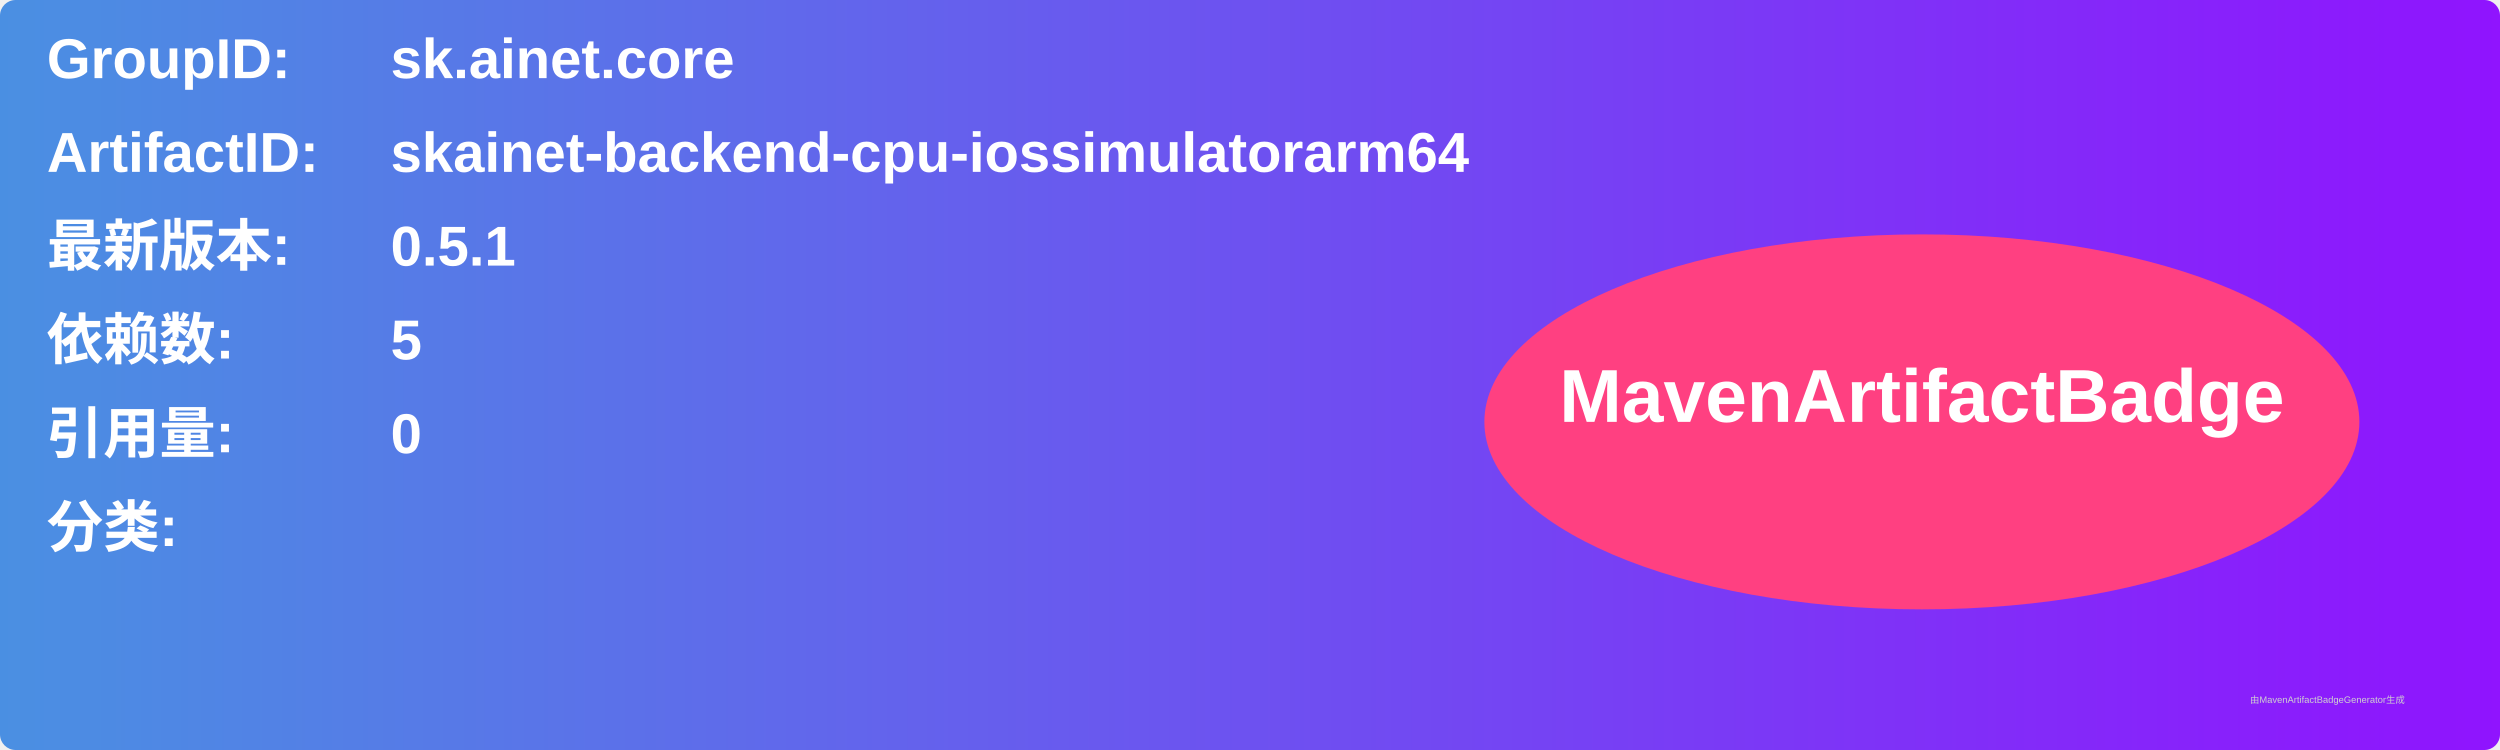
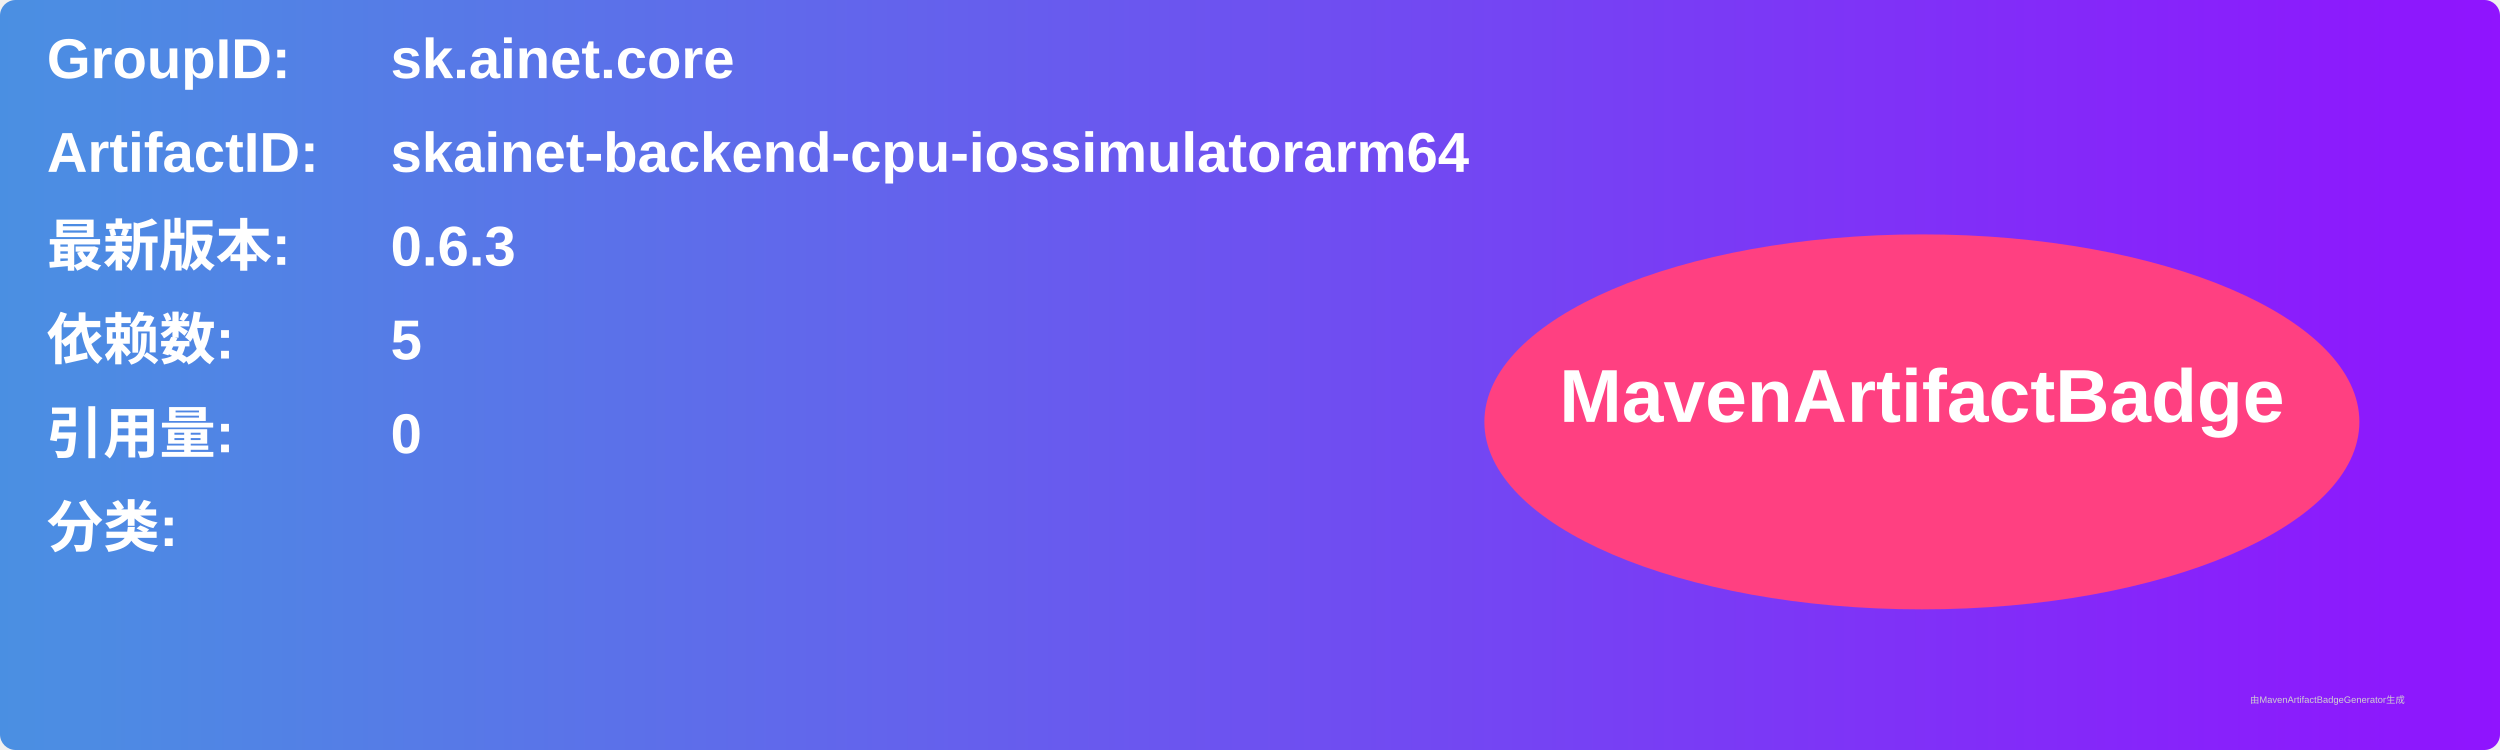
<svg xmlns="http://www.w3.org/2000/svg" width="800" height="240" viewBox="0 0 800 240">
  <linearGradient id="grad" x1="0%" y1="0%" x2="100%" y2="0%">
    <stop offset="0%" stop-color="#4a90e2" />
    <stop offset="100%" stop-color="#9013fe" />
  </linearGradient>
  <rect width="100%" height="100%" rx="5" ry="5" fill="url(#grad)" />
  <g transform="translate(15, 15)">
    <text x="0" y="10" font-family="Arial" font-size="18" fill="white" font-weight="bold" width="260">GroupID:</text>
    <text x="110" y="10" font-family="Arial" font-size="18" fill="white" font-weight="bold" width="460">sk.ainet.core</text>
    <text x="0" y="40" font-family="Arial" font-size="18" fill="white" font-weight="bold" width="260">ArtifactID:</text>
    <text x="110" y="40" font-family="Arial" font-size="18" fill="white" font-weight="bold" width="460">skainet-backend-cpu-iossimulatorarm64</text>
    <text x="0" y="70" font-family="Arial" font-size="18" fill="white" font-weight="bold">最新版本:</text>
    <text x="110" y="70" font-family="Arial" font-size="18" fill="white" font-weight="bold">
-       <tspan font-weight="bold">0.5.1</tspan>
+       <tspan font-weight="bold">0.6.3</tspan>
    </text>
    <text x="0" y="100" font-family="Arial" font-size="18" fill="white" font-weight="bold">依赖数: </text>
    <text x="110" y="100" font-family="Arial" font-size="18" fill="white">
      <tspan font-weight="bold">5</tspan>
    </text>
    <text x="0" y="130" font-family="Arial" font-size="18" fill="white" font-weight="bold">引用量: </text>
    <text x="110" y="130" font-family="Arial" font-size="18" fill="white">
      <tspan font-weight="bold">0</tspan>
    </text>
    <text x="0" y="160" font-family="Arial" font-size="18" fill="white" font-weight="bold">分类:</text>
    <text x="10" y="190" font-family="Arial" font-size="10" fill="white">
      <tspan font-weight="bold" />
    </text>
    <ellipse cx="600" cy="120" rx="140" ry="60" fill="#ff4081" />
    <text x="600" y="120" text-anchor="middle" font-family="Arial" font-size="24" fill="white" font-weight="bold">MavenArtifactBadge</text>
  </g>
  <text x="720" y="225" font-family="Arial" font-size="3" fill="#d0d0d0">由MavenArtifactBadgeGenerator生成</text>
</svg>
